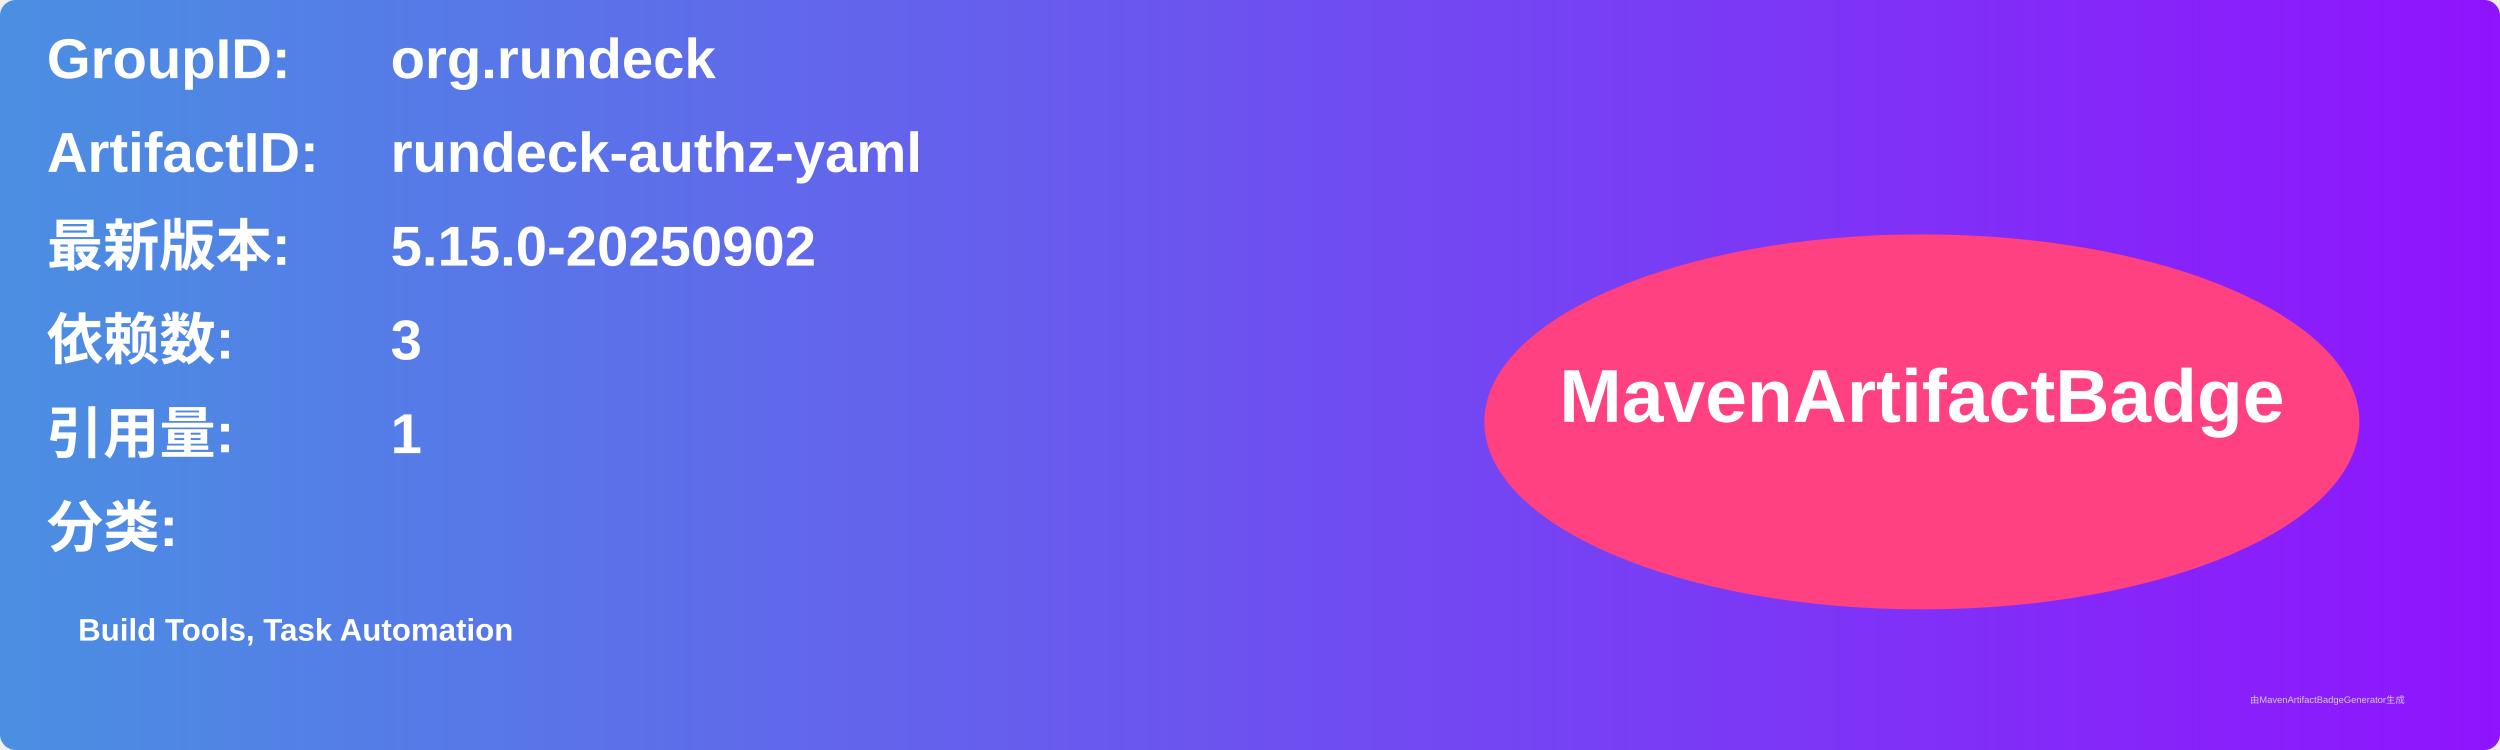
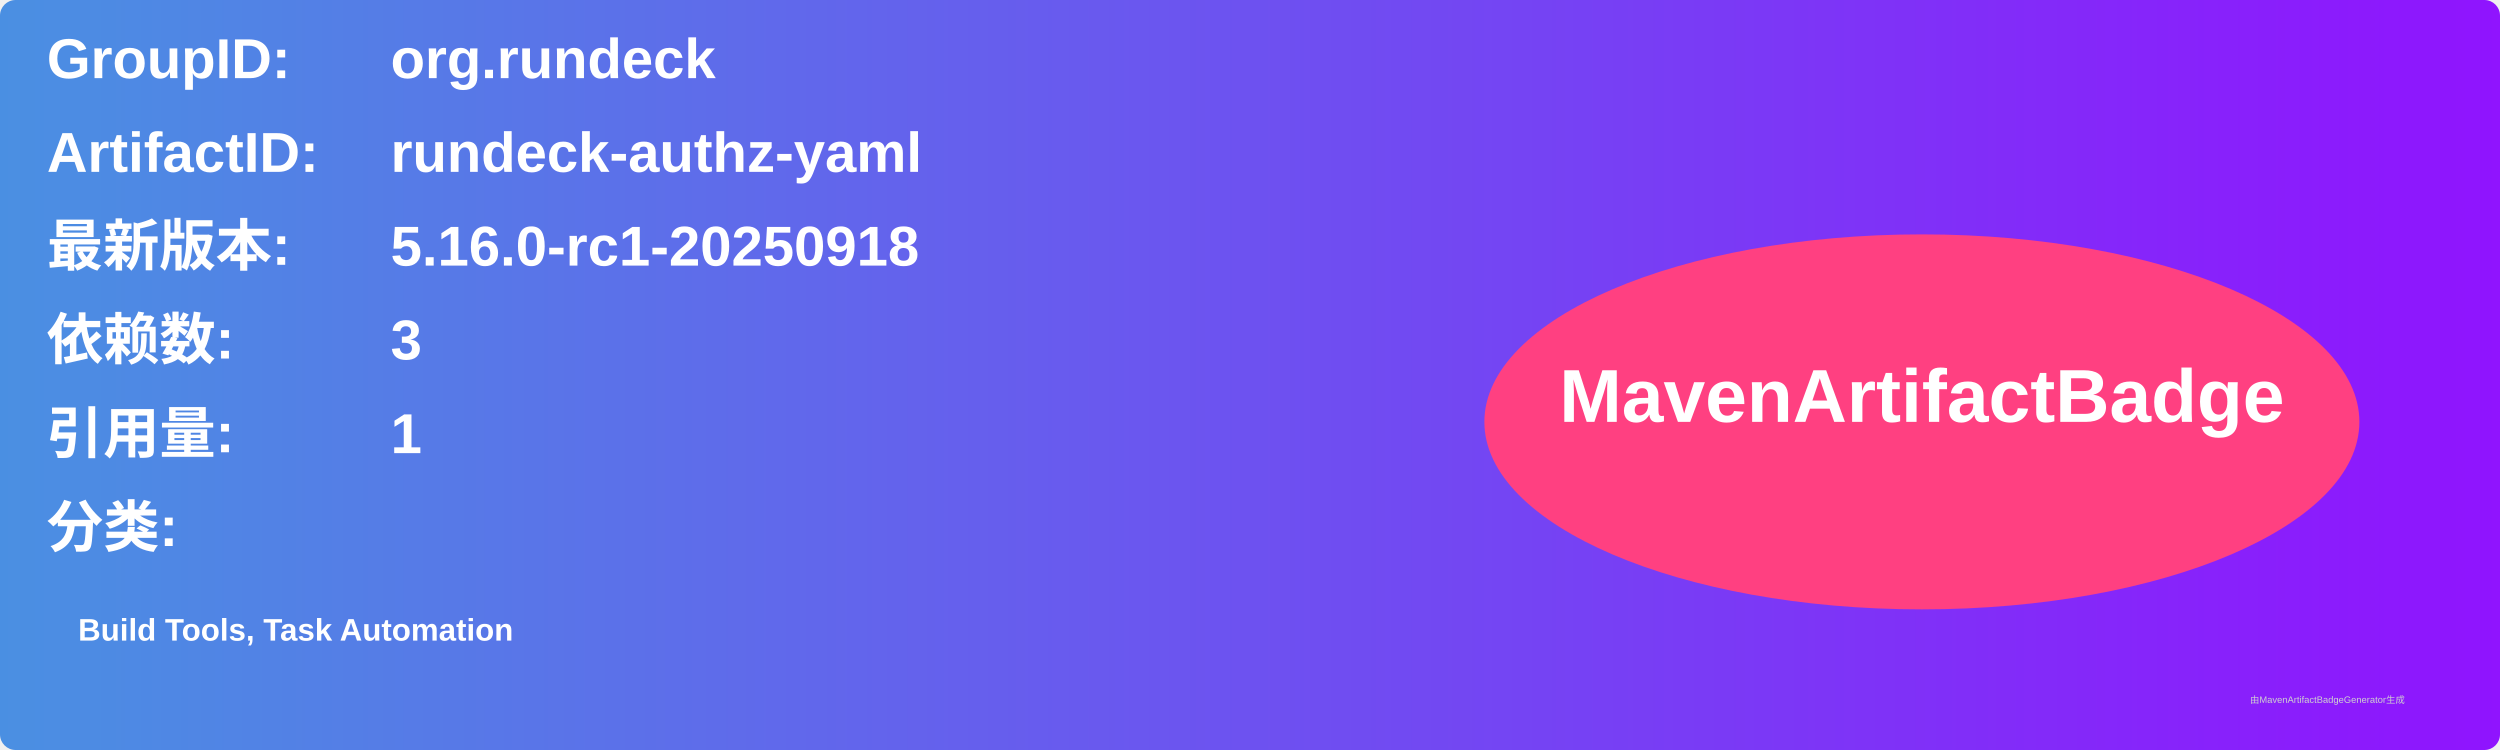
<svg xmlns="http://www.w3.org/2000/svg" width="800" height="240" viewBox="0 0 800 240">
  <linearGradient id="grad" x1="0%" y1="0%" x2="100%" y2="0%">
    <stop offset="0%" stop-color="#4a90e2" />
    <stop offset="100%" stop-color="#9013fe" />
  </linearGradient>
  <rect width="100%" height="100%" rx="5" ry="5" fill="url(#grad)" />
  <g transform="translate(15, 15)">
    <text x="0" y="10" font-family="Arial" font-size="18" fill="white" font-weight="bold" width="260">GroupID:</text>
    <text x="110" y="10" font-family="Arial" font-size="18" fill="white" font-weight="bold" width="460">org.rundeck</text>
    <text x="0" y="40" font-family="Arial" font-size="18" fill="white" font-weight="bold" width="260">ArtifactID:</text>
    <text x="110" y="40" font-family="Arial" font-size="18" fill="white" font-weight="bold" width="460">rundeck-authz-yaml</text>
    <text x="0" y="70" font-family="Arial" font-size="18" fill="white" font-weight="bold">最新版本:</text>
    <text x="110" y="70" font-family="Arial" font-size="18" fill="white" font-weight="bold">
-       <tspan font-weight="bold">5.15.0-20250902</tspan>
+       <tspan font-weight="bold">5.16.0-rc1-20250918</tspan>
    </text>
    <text x="0" y="100" font-family="Arial" font-size="18" fill="white" font-weight="bold">依赖数: </text>
    <text x="110" y="100" font-family="Arial" font-size="18" fill="white">
      <tspan font-weight="bold">3</tspan>
    </text>
    <text x="0" y="130" font-family="Arial" font-size="18" fill="white" font-weight="bold">引用量: </text>
    <text x="110" y="130" font-family="Arial" font-size="18" fill="white">
      <tspan font-weight="bold">1</tspan>
    </text>
    <text x="0" y="160" font-family="Arial" font-size="18" fill="white" font-weight="bold">分类:</text>
    <text x="10" y="190" font-family="Arial" font-size="10" fill="white">
      <tspan font-weight="bold">Build Tools, Task Automation</tspan>
    </text>
    <ellipse cx="600" cy="120" rx="140" ry="60" fill="#ff4081" />
    <text x="600" y="120" text-anchor="middle" font-family="Arial" font-size="24" fill="white" font-weight="bold">MavenArtifactBadge</text>
  </g>
  <text x="720" y="225" font-family="Arial" font-size="3" fill="#d0d0d0">由MavenArtifactBadgeGenerator生成</text>
</svg>
